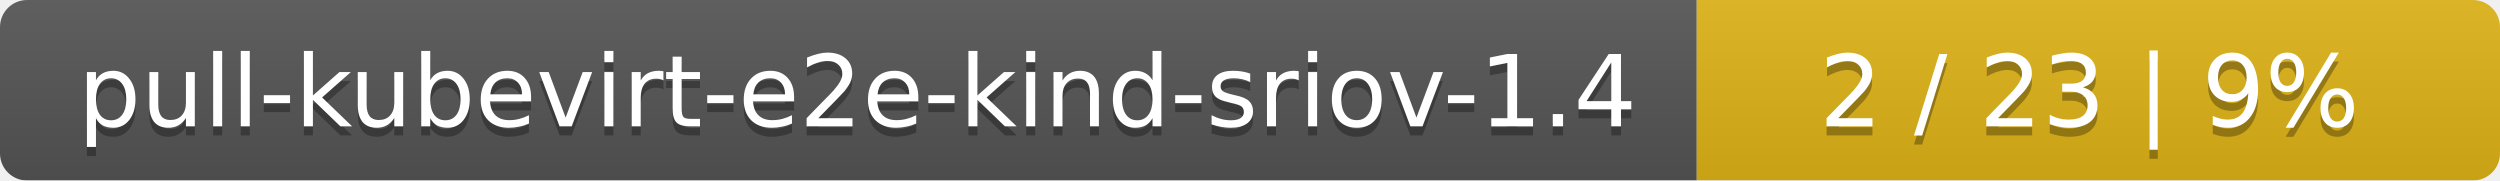
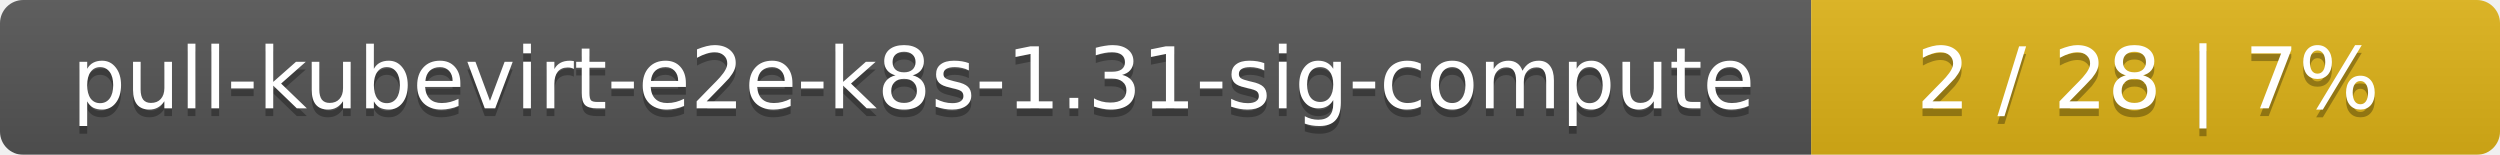
- <svg xmlns="http://www.w3.org/2000/svg" width="277" height="20">
+ <svg xmlns="http://www.w3.org/2000/svg" width="323" height="20">
  <linearGradient id="smooth" x2="0" y2="100%">
    <stop offset="0" stop-color="#bbb" stop-opacity=".1" />
    <stop offset="1" stop-opacity=".1" />
  </linearGradient>
  <mask id="round">
-     <rect width="277" height="20" rx="3" fill="#fff" />
+     <rect width="323" height="20" rx="3" fill="#fff" />
  </mask>
  <g mask="url(#round)">
-     <rect width="188" height="20" fill="#555" />
-     <rect x="188" width="89" height="20" fill="#dfb317" />
-     <rect width="277" height="20" fill="url(#smooth)" />
+     <rect width="234" height="20" fill="#555" />
+     <rect x="234" width="89" height="20" fill="#dfb317" />
+     <rect width="323" height="20" fill="url(#smooth)" />
  </g>
  <g fill="#fff" text-anchor="middle" font-family="DejaVu Sans,Verdana,Geneva,sans-serif" font-size="11">
-     <text x="95" y="15" fill="#010101" fill-opacity=".3">pull-kubevirt-e2e-kind-sriov-1.4</text>
-     <text x="95" y="14">pull-kubevirt-e2e-kind-sriov-1.4</text>
-     <text x="231.5" y="15" fill="#010101" fill-opacity=".3">2 / 23    |    9%</text>
-     <text x="231.5" y="14">2 / 23    |    9%</text>
+     <text x="118" y="15" fill="#010101" fill-opacity=".3">pull-kubevirt-e2e-k8s-1.31-sig-compute</text>
+     <text x="118" y="14">pull-kubevirt-e2e-k8s-1.31-sig-compute</text>
+     <text x="277.5" y="15" fill="#010101" fill-opacity=".3">2 / 28    |    7%</text>
+     <text x="277.5" y="14">2 / 28    |    7%</text>
  </g>
</svg>
